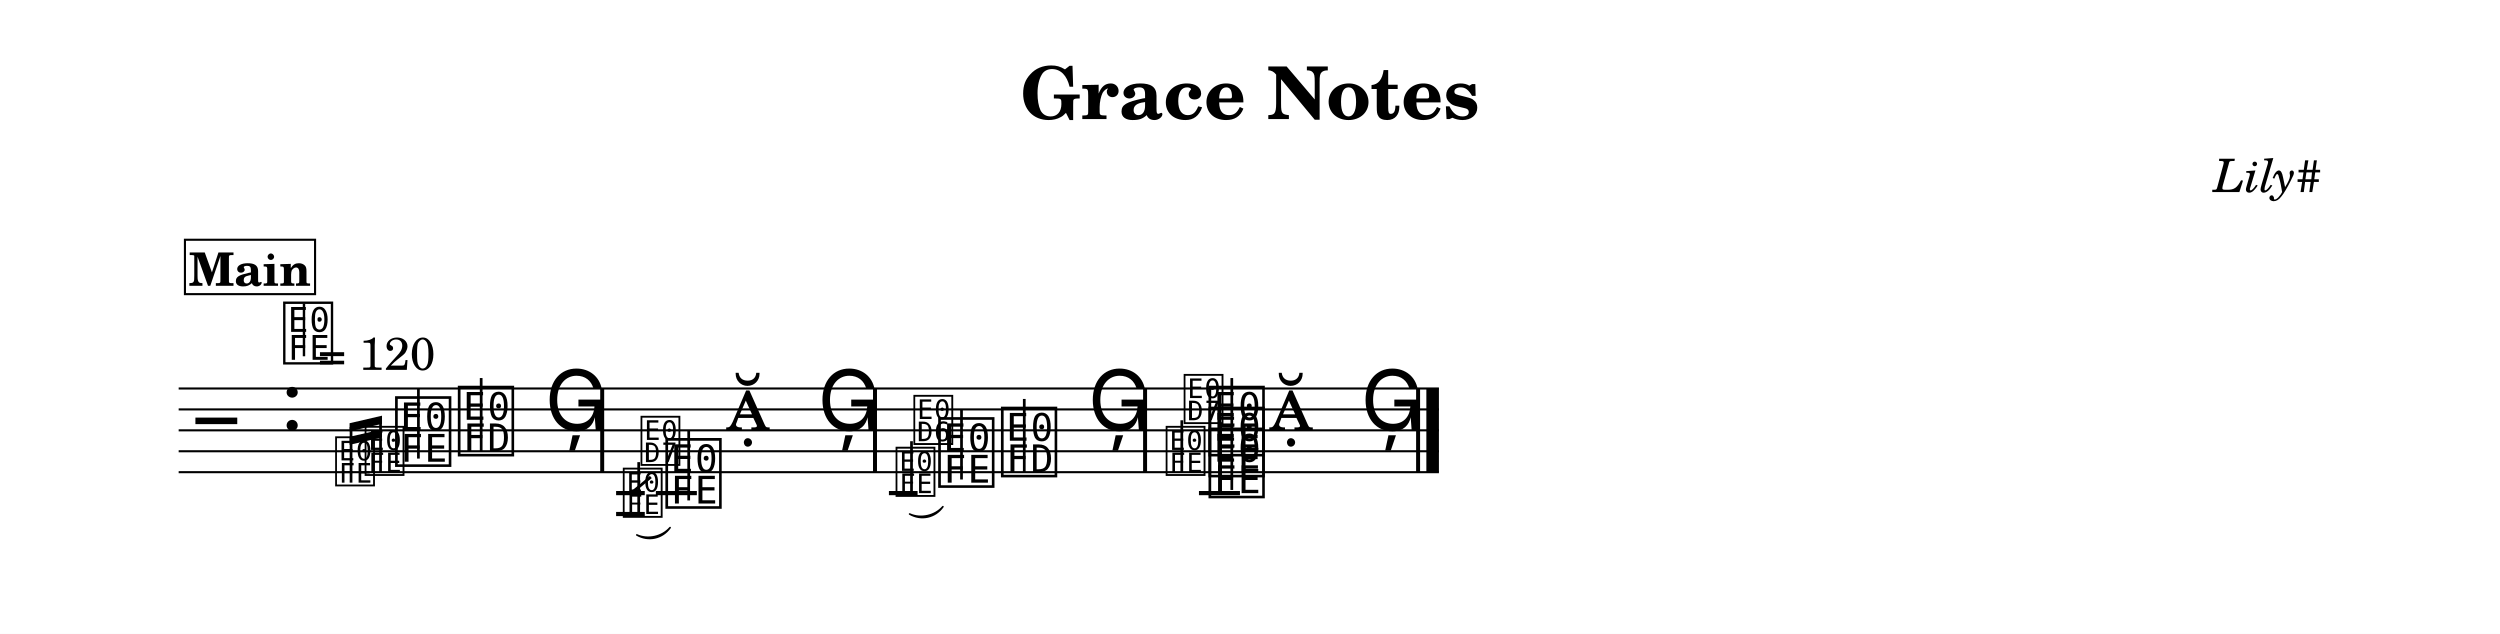
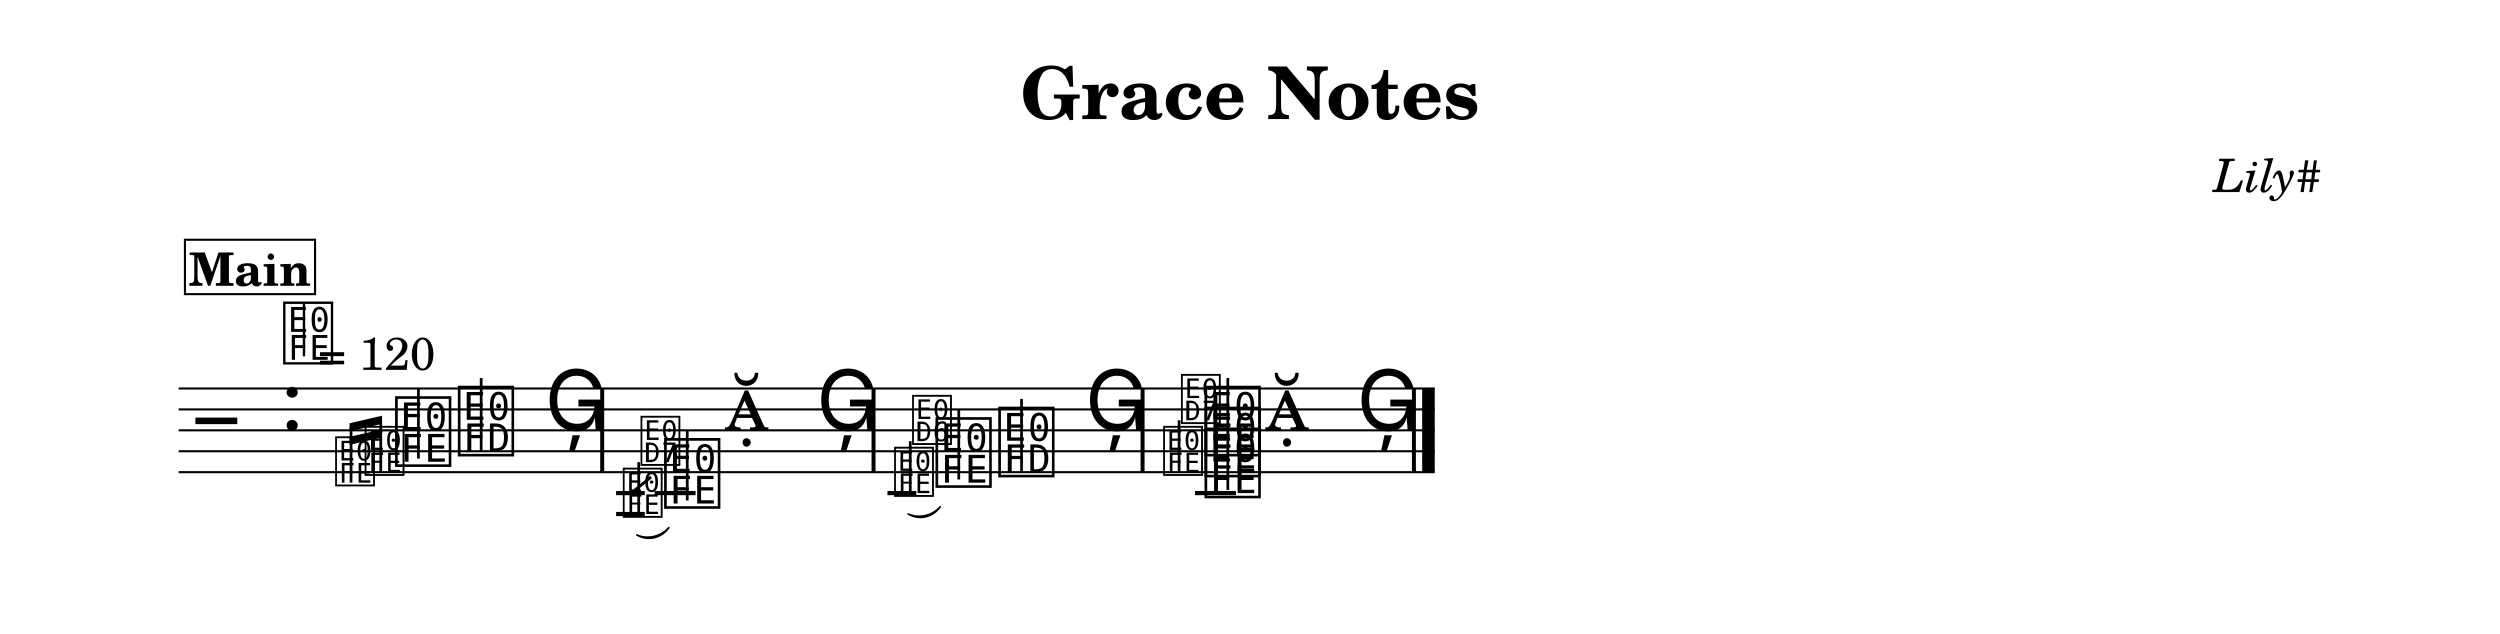
<svg xmlns="http://www.w3.org/2000/svg" width="1195.0" height="303.0" viewBox="0 0 119.50 30.30" font-family="TeX Gyre Schola, serif">
  <style>
  @font-face { font-family: 'Emmentaler'; src: local('Emmentaler'); }
  @font-face { font-family: 'Emmentaler-14'; src: local('Emmentaler-14'); }
  .music { font-family: 'Emmentaler', serif; }
</style>
  <rect x="0" y="0" width="119.50" height="30.30" fill="#FFFFFF" />
  <text x="59.75" y="5.69" font-size="3.49" font-weight="bold" text-anchor="middle" data-pos="69">Grace Notes</text>
  <text x="110.97" y="9.18" font-size="2.20" font-style="italic" text-anchor="end" data-pos="92">Lily#</text>
  <g transform="translate(8.54,0.00) scale(1,1)">
-     <line x1="0.00" y1="18.57" x2="60.24" y2="18.57" stroke="#000000" stroke-width="0.100" />
-     <line x1="0.00" y1="19.57" x2="60.24" y2="19.57" stroke="#000000" stroke-width="0.100" />
-     <line x1="0.00" y1="20.57" x2="60.24" y2="20.57" stroke="#000000" stroke-width="0.100" />
-     <line x1="0.00" y1="21.57" x2="60.24" y2="21.57" stroke="#000000" stroke-width="0.100" />
-     <line x1="0.00" y1="22.57" x2="60.24" y2="22.57" stroke="#000000" stroke-width="0.100" />
+     <line x1="0.00" y1="18.57" x2="60.04" y2="18.57" stroke="#000000" stroke-width="0.100" />
+     <line x1="0.00" y1="19.57" x2="60.04" y2="19.57" stroke="#000000" stroke-width="0.100" />
+     <line x1="0.00" y1="20.57" x2="60.04" y2="20.57" stroke="#000000" stroke-width="0.100" />
+     <line x1="0.00" y1="21.57" x2="60.04" y2="21.57" stroke="#000000" stroke-width="0.100" />
+     <line x1="0.00" y1="22.57" x2="60.04" y2="22.57" stroke="#000000" stroke-width="0.100" />
    <text class="music" x="0.80" y="21.57" font-size="4.00"></text>
    <text class="music" x="4.88" y="20.57" font-size="4.00" data-pos="111"></text>
-     <line x1="22.81" y1="23.57" x2="24.77" y2="23.57" stroke="#000000" stroke-width="0.200" />
-     <line x1="48.77" y1="23.57" x2="50.73" y2="23.57" stroke="#000000" stroke-width="0.200" />
+     <line x1="22.75" y1="23.57" x2="24.71" y2="23.57" stroke="#000000" stroke-width="0.200" />
+     <line x1="48.58" y1="23.57" x2="50.54" y2="23.57" stroke="#000000" stroke-width="0.200" />
    <text class="music" x="10.22" y="22.07" font-size="4.00" data-pos="224"></text>
    <line x1="11.46" y1="21.92" x2="11.46" y2="18.57" stroke="#000000" stroke-width="0.130" />
    <text class="music" x="13.22" y="21.57" font-size="4.00" data-pos="227"></text>
    <line x1="14.46" y1="21.57" x2="14.46" y2="18.07" stroke="#000000" stroke-width="0.130" />
    <text class="music" x="17.50" y="20.57" font-size="4.00" data-pos="230"></text>
-     <text class="music" x="23.14" y="24.07" font-size="4.00" data-pos="335"></text>
-     <line x1="24.38" y1="23.92" x2="24.38" y2="20.57" stroke="#000000" stroke-width="0.130" />
-     <text class="music" x="26.14" y="20.57" font-size="4.00" data-pos="338"></text>
-     <text class="music" x="30.54" y="20.57" font-size="4.00" data-pos="341"></text>
-     <text class="music" x="36.18" y="23.07" font-size="4.00" data-pos="443"></text>
-     <line x1="37.42" y1="22.92" x2="37.42" y2="19.57" stroke="#000000" stroke-width="0.130" />
-     <text class="music" x="39.18" y="22.57" font-size="4.00" data-pos="446"></text>
-     <line x1="40.42" y1="22.57" x2="40.42" y2="19.07" stroke="#000000" stroke-width="0.130" />
-     <text class="music" x="43.46" y="20.57" font-size="4.00" data-pos="449"></text>
-     <text class="music" x="49.10" y="23.57" font-size="4.00" data-pos="523"></text>
-     <text class="music" x="49.10" y="22.57" font-size="4.00" data-pos="525"></text>
-     <text class="music" x="49.10" y="21.57" font-size="4.00" data-pos="527"></text>
-     <line x1="50.34" y1="23.42" x2="50.34" y2="18.07" stroke="#000000" stroke-width="0.130" />
-     <text class="music" x="52.10" y="20.57" font-size="4.00" data-pos="531"></text>
-     <text class="music" x="56.50" y="20.57" font-size="4.00" data-pos="534"></text>
+     <text class="music" x="23.08" y="24.07" font-size="4.00" data-pos="335"></text>
+     <line x1="24.31" y1="23.92" x2="24.31" y2="20.57" stroke="#000000" stroke-width="0.130" />
+     <text class="music" x="26.08" y="20.57" font-size="4.00" data-pos="338"></text>
+     <text class="music" x="30.48" y="20.57" font-size="4.00" data-pos="341"></text>
+     <text class="music" x="36.05" y="23.07" font-size="4.00" data-pos="443"></text>
+     <line x1="37.29" y1="22.92" x2="37.29" y2="19.57" stroke="#000000" stroke-width="0.130" />
+     <text class="music" x="39.05" y="22.57" font-size="4.00" data-pos="446"></text>
+     <line x1="40.29" y1="22.57" x2="40.29" y2="19.07" stroke="#000000" stroke-width="0.130" />
+     <text class="music" x="43.33" y="20.57" font-size="4.00" data-pos="449"></text>
+     <text class="music" x="48.91" y="23.57" font-size="4.00" data-pos="523"></text>
+     <text class="music" x="48.91" y="22.57" font-size="4.00" data-pos="525"></text>
+     <text class="music" x="48.91" y="21.57" font-size="4.00" data-pos="527"></text>
+     <line x1="50.15" y1="23.42" x2="50.15" y2="18.07" stroke="#000000" stroke-width="0.130" />
+     <text class="music" x="51.91" y="20.57" font-size="4.00" data-pos="531"></text>
+     <text class="music" x="56.31" y="20.57" font-size="4.00" data-pos="534"></text>
    <rect x="20.15" y="18.57" width="0.19" height="4.00" data-pos="233" />
-     <rect x="33.19" y="18.57" width="0.19" height="4.00" data-pos="344" />
-     <rect x="46.10" y="18.57" width="0.19" height="4.00" data-pos="452" />
-     <rect x="59.15" y="18.57" width="0.19" height="4.00" data-pos="537" />
-     <rect x="59.64" y="18.57" width="0.60" height="4.00" data-pos="537" />
+     <rect x="33.12" y="18.57" width="0.19" height="4.00" data-pos="344" />
+     <rect x="45.98" y="18.57" width="0.19" height="4.00" data-pos="452" />
+     <rect x="58.95" y="18.57" width="0.19" height="4.00" data-pos="537" />
+     <rect x="59.44" y="18.57" width="0.60" height="4.00" data-pos="537" />
    <text class="music" font-family="Emmentaler-14, Emmentaler, serif" x="7.39" y="23.07" font-size="2.83" data-pos="166"></text>
    <text class="music" font-family="Emmentaler-14, Emmentaler, serif" x="8.80" y="22.57" font-size="2.83" data-pos="166"></text>
    <line x1="8.24" y1="23.07" x2="8.24" y2="20.41" stroke="#000000" stroke-width="0.130" data-pos="166" />
-     <line x1="9.65" y1="22.57" x2="9.65" y2="20.08" stroke="#000000" stroke-width="0.130" data-pos="166" />
+     <line x1="9.66" y1="22.57" x2="9.66" y2="20.08" stroke="#000000" stroke-width="0.130" data-pos="166" />
    <polygon points="8.17,20.23 9.72,19.87 9.72,20.26 8.17,20.62" data-pos="166" />
    <polygon points="8.17,20.88 9.72,20.52 9.72,20.91 8.17,21.26" data-pos="166" />
    <line x1="20.91" y1="23.57" x2="22.28" y2="23.57" stroke="#000000" stroke-width="0.200" data-pos="264" />
    <line x1="20.91" y1="24.57" x2="22.28" y2="24.57" stroke="#000000" stroke-width="0.200" data-pos="264" />
    <text class="music" font-family="Emmentaler-14, Emmentaler, serif" x="21.14" y="24.57" font-size="2.83" data-pos="264"></text>
    <line x1="21.99" y1="24.57" x2="21.99" y2="22.09" stroke="#000000" stroke-width="0.130" data-pos="264" />
    <text class="music" font-family="Emmentaler-14, Emmentaler, serif" x="21.99" y="22.09" font-size="2.83" data-pos="264"></text>
-     <line x1="21.57" y1="23.62" x2="22.57" y2="22.80" stroke="#000000" stroke-width="0.138" data-pos="264" />
-     <path d="M 21.90,25.57 C 22.43,25.81 23.11,25.66 23.49,25.22 C 23.13,25.74 22.45,25.89 21.90,25.57 Z" stroke="#000000" stroke-width="0.08" stroke-linecap="round" stroke-linejoin="round" data-pos="264" />
-     <line x1="33.95" y1="23.57" x2="35.32" y2="23.57" stroke="#000000" stroke-width="0.200" data-pos="375" />
-     <text class="music" font-family="Emmentaler-14, Emmentaler, serif" x="34.18" y="23.57" font-size="2.83" data-pos="375"></text>
-     <line x1="35.03" y1="23.57" x2="35.03" y2="21.09" stroke="#000000" stroke-width="0.130" data-pos="375" />
-     <text class="music" font-family="Emmentaler-14, Emmentaler, serif" x="35.03" y="21.09" font-size="2.83" data-pos="375"></text>
-     <path d="M 34.94,24.57 C 35.47,24.81 36.15,24.66 36.53,24.22 C 36.17,24.74 35.49,24.89 34.94,24.57 Z" stroke="#000000" stroke-width="0.08" stroke-linecap="round" stroke-linejoin="round" data-pos="375" />
-     <text class="music" font-family="Emmentaler-14, Emmentaler, serif" x="47.09" y="22.57" font-size="2.83" data-pos="477"></text>
-     <line x1="47.95" y1="22.57" x2="47.95" y2="20.09" stroke="#000000" stroke-width="0.130" data-pos="477" />
-     <text class="music" font-family="Emmentaler-14, Emmentaler, serif" x="47.95" y="20.09" font-size="2.83" data-pos="477"></text>
+     <line x1="21.57" y1="23.62" x2="22.58" y2="22.80" stroke="#000000" stroke-width="0.138" data-pos="264" />
+     <path d="M 21.90,25.57 C 22.41,25.80 23.06,25.65 23.43,25.22 C 23.08,25.73 22.43,25.88 21.90,25.57 Z" stroke="#000000" stroke-width="0.08" stroke-linecap="round" stroke-linejoin="round" data-pos="264" />
+     <line x1="33.88" y1="23.57" x2="35.26" y2="23.57" stroke="#000000" stroke-width="0.200" data-pos="375" />
+     <text class="music" font-family="Emmentaler-14, Emmentaler, serif" x="34.11" y="23.57" font-size="2.83" data-pos="375"></text>
+     <line x1="34.97" y1="23.57" x2="34.97" y2="21.09" stroke="#000000" stroke-width="0.130" data-pos="375" />
+     <text class="music" font-family="Emmentaler-14, Emmentaler, serif" x="34.97" y="21.09" font-size="2.83" data-pos="375"></text>
+     <path d="M 34.87,24.57 C 35.39,24.80 36.04,24.65 36.40,24.22 C 36.06,24.73 35.41,24.88 34.87,24.57 Z" stroke="#000000" stroke-width="0.08" stroke-linecap="round" stroke-linejoin="round" data-pos="375" />
+     <text class="music" font-family="Emmentaler-14, Emmentaler, serif" x="46.97" y="22.57" font-size="2.83" data-pos="477"></text>
+     <line x1="47.82" y1="22.57" x2="47.82" y2="20.09" stroke="#000000" stroke-width="0.130" data-pos="477" />
+     <text class="music" font-family="Emmentaler-14, Emmentaler, serif" x="47.82" y="20.09" font-size="2.83" data-pos="477"></text>
    <text class="music" x="4.88" y="17.20" font-size="3.56" data-pos="0"></text>
    <line x1="5.99" y1="17.03" x2="5.99" y2="14.52" stroke="#000000" stroke-width="0.116" data-pos="0" />
    <text x="6.66" y="17.68" font-size="2.20" data-pos="0">= 120</text>
    <rect x="0.30" y="11.46" width="6.22" height="2.60" fill="#FFFFFF" stroke="#000000" stroke-width="0.100" data-pos="542" />
    <text x="3.41" y="13.66" font-size="2.20" font-weight="bold" text-anchor="middle" data-pos="542">Main</text>
  </g>
</svg>
